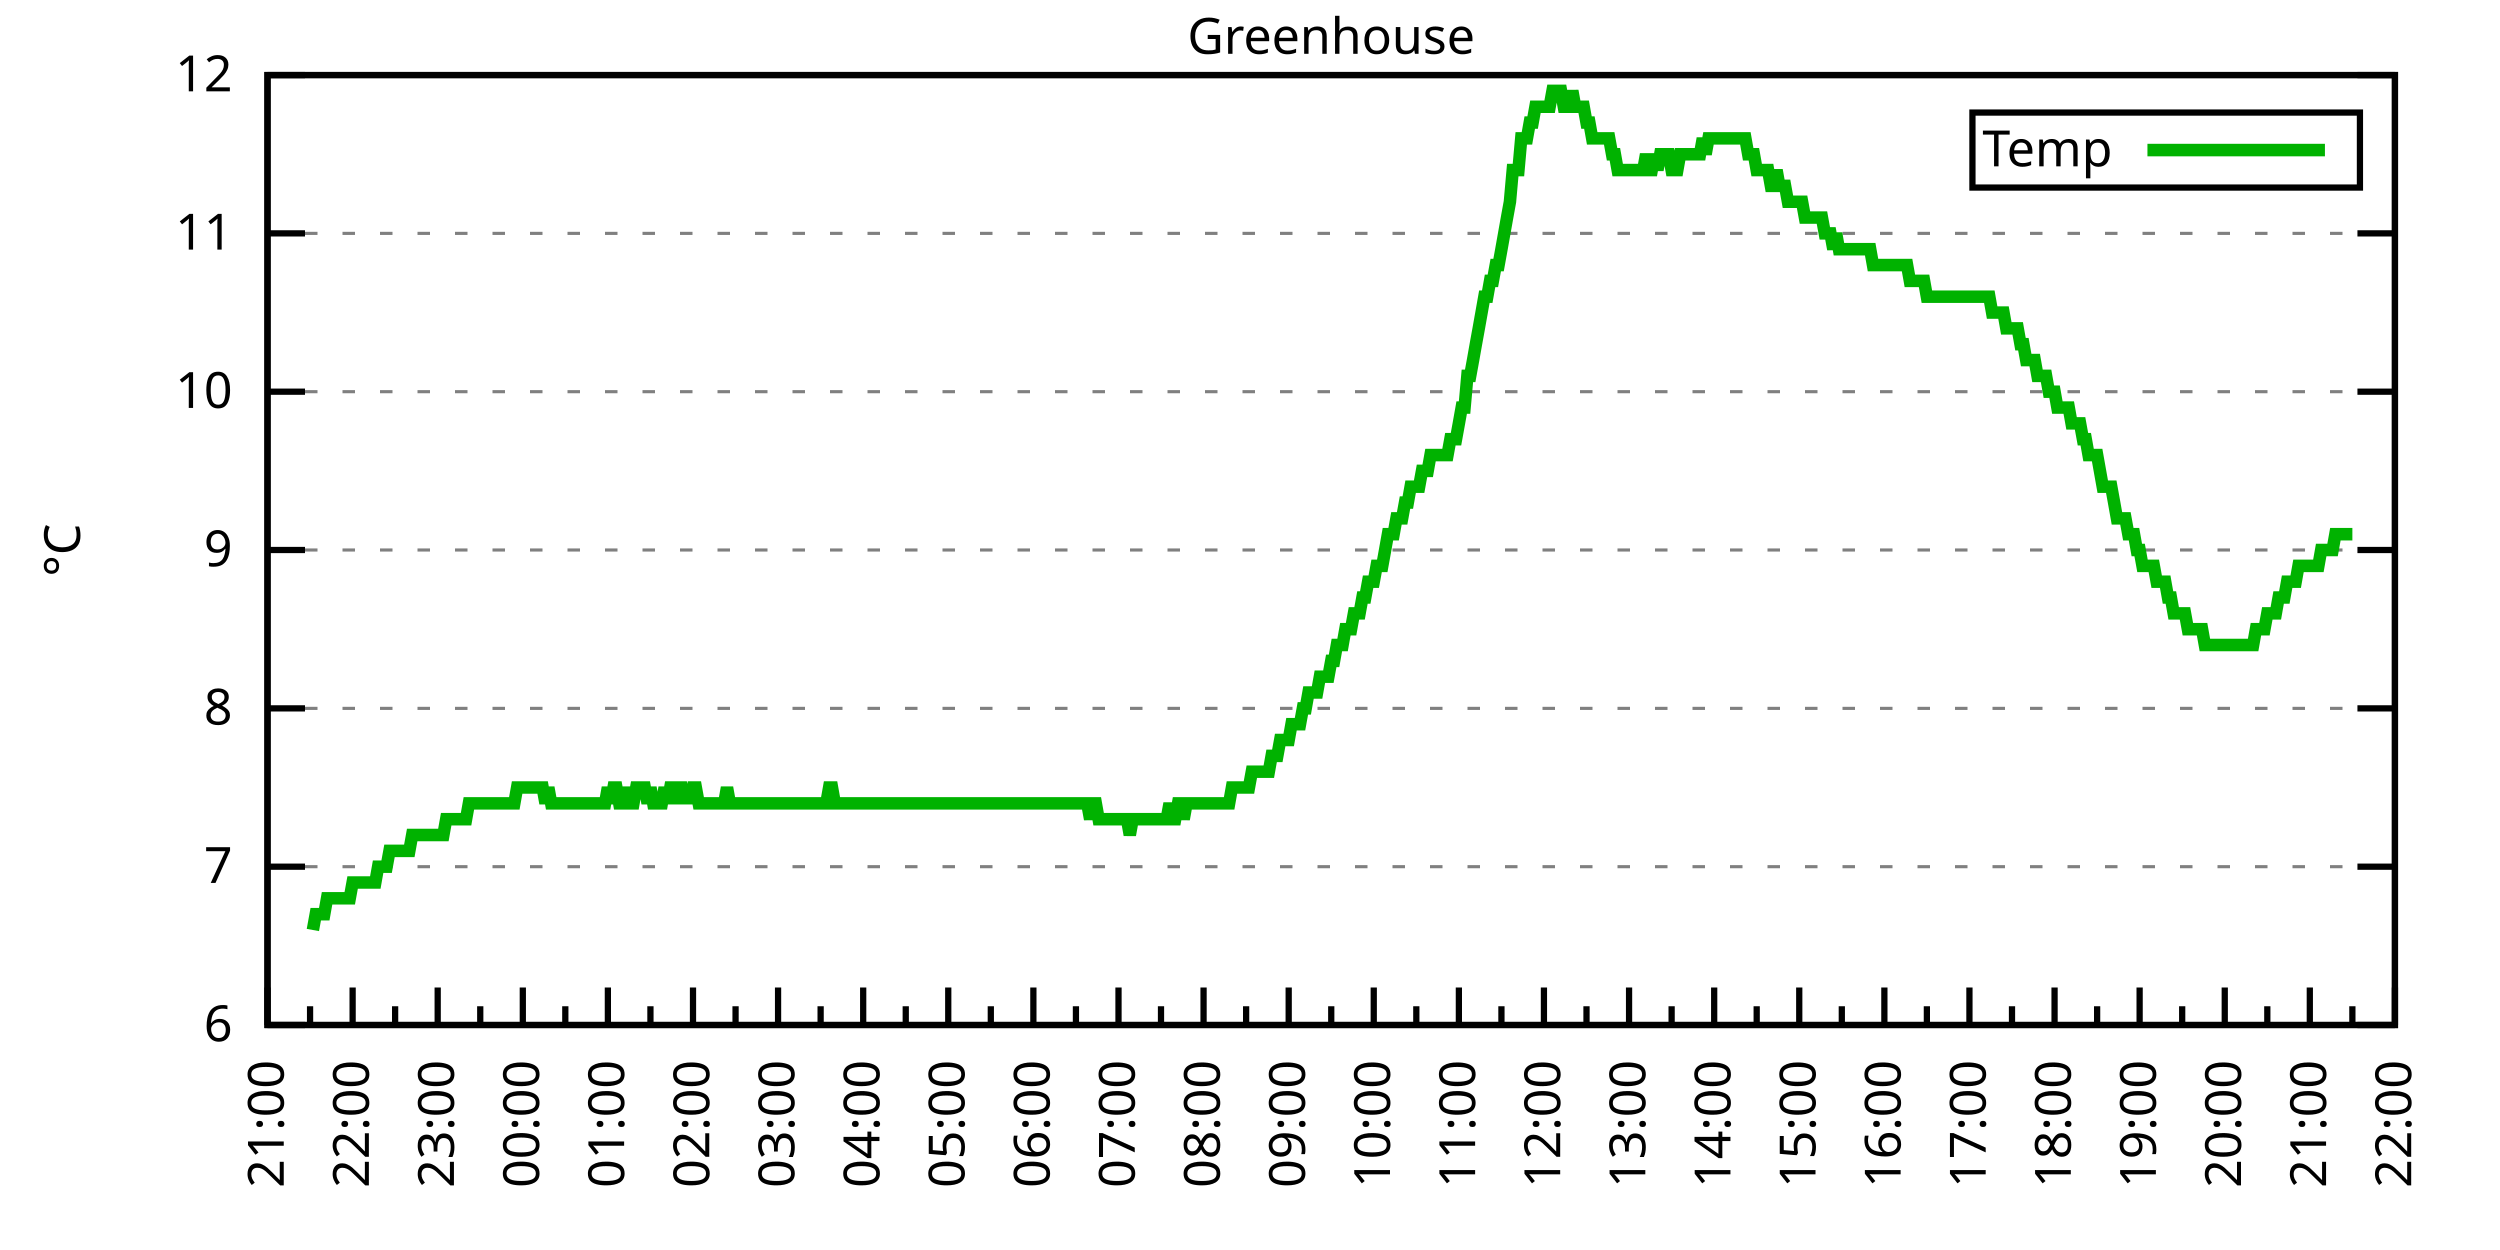
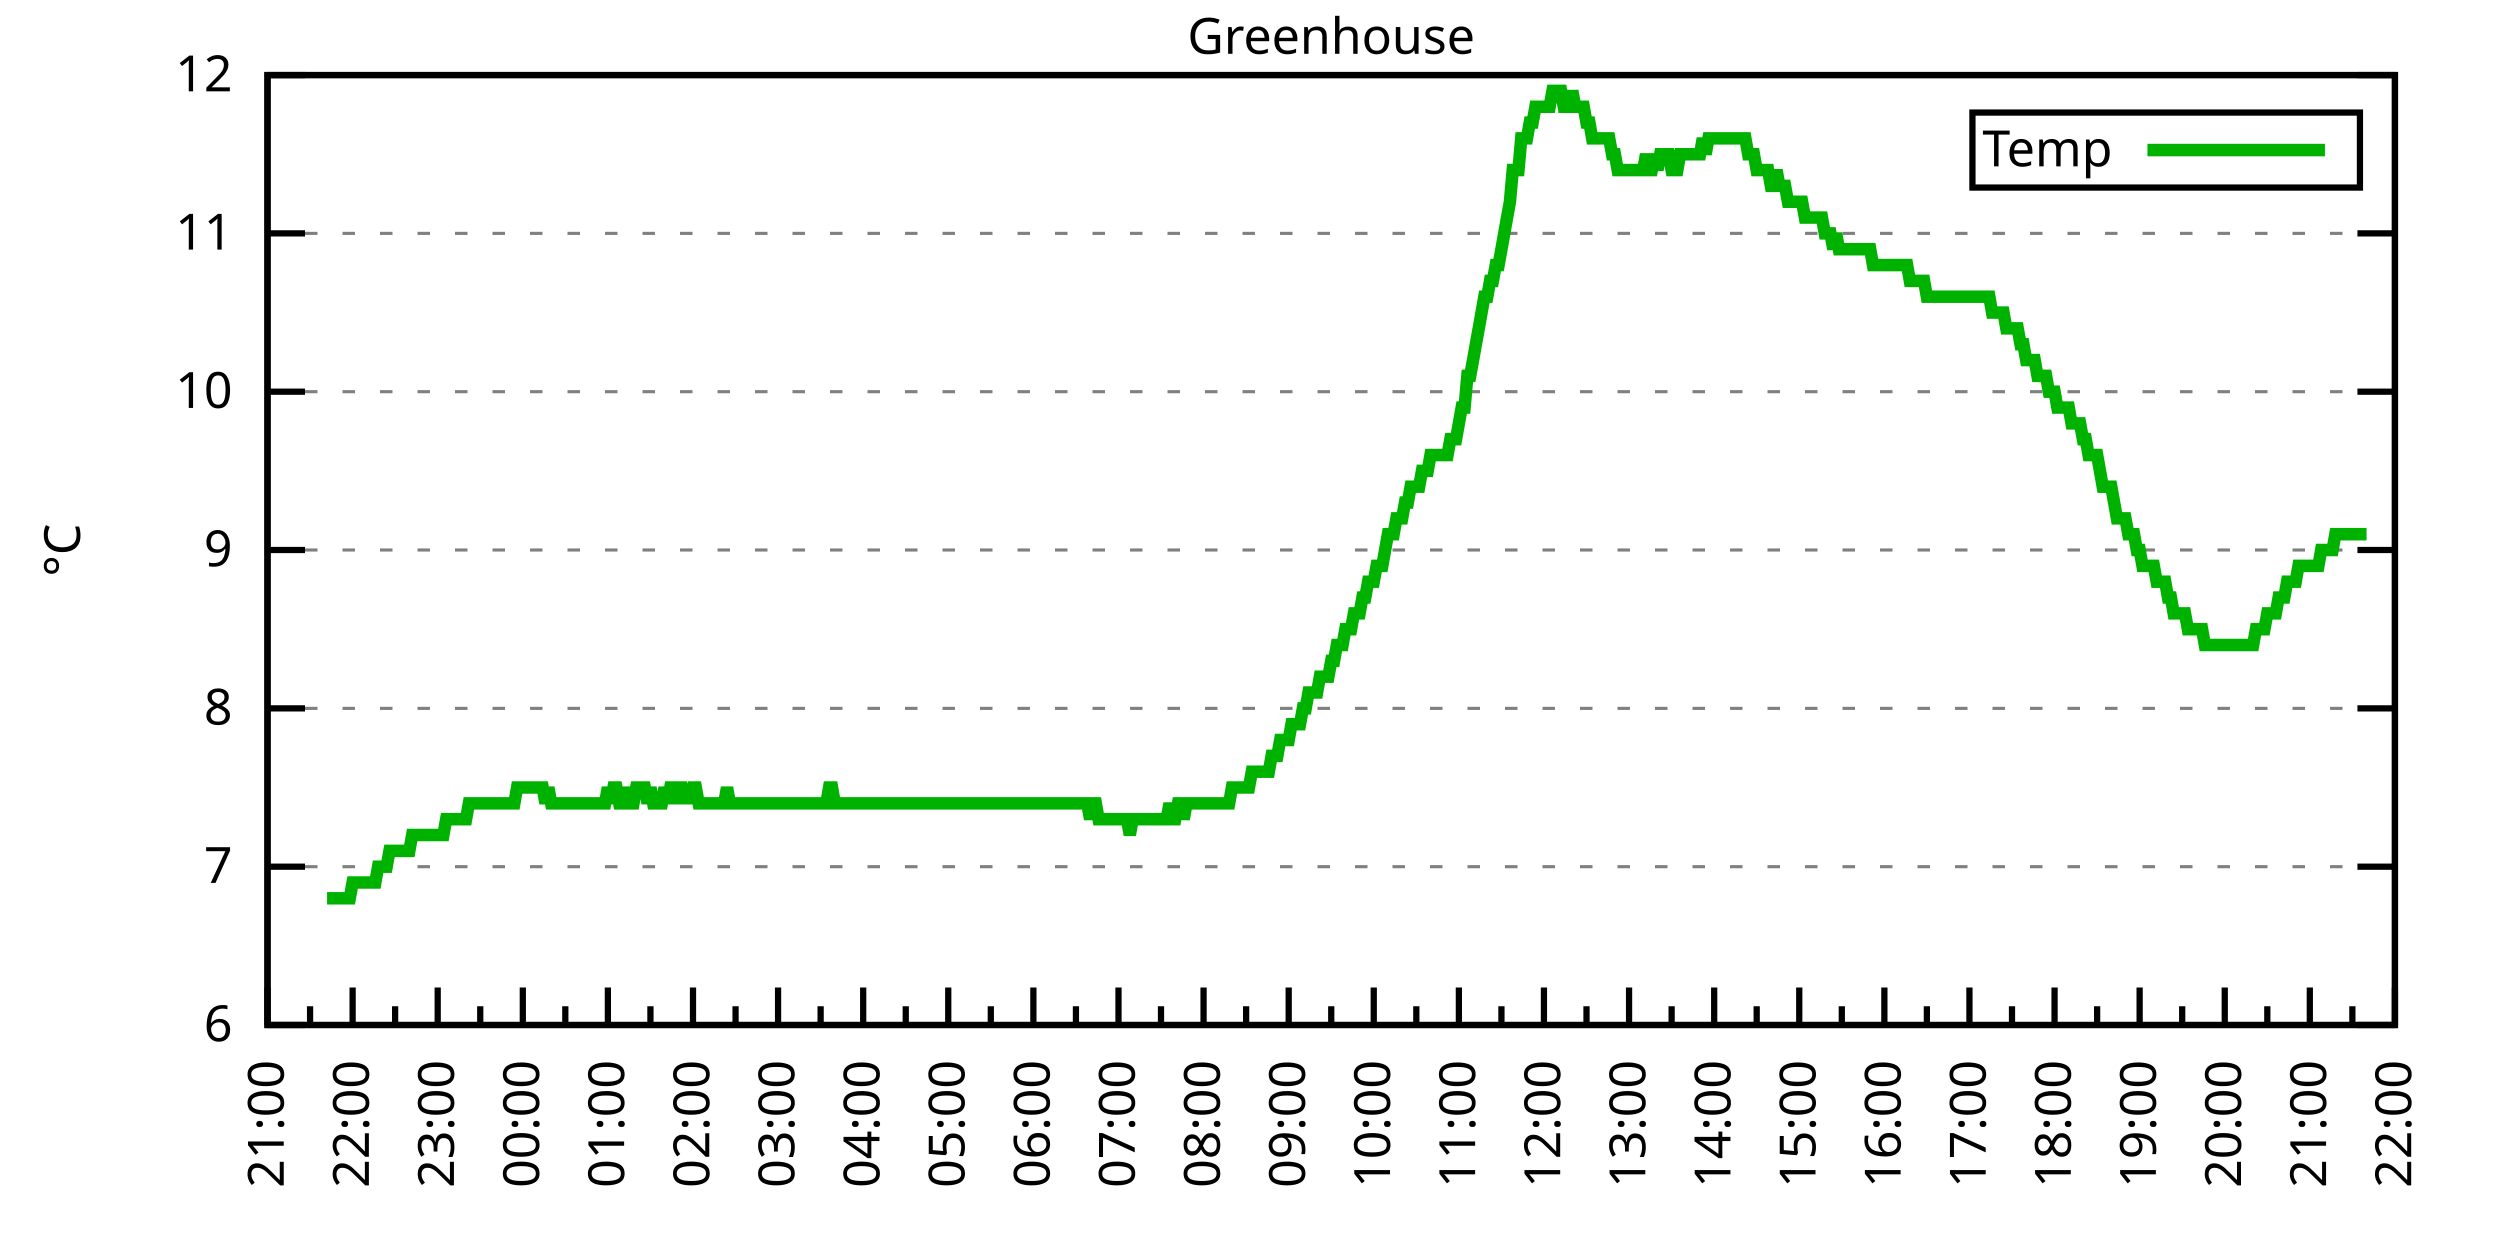
<svg xmlns="http://www.w3.org/2000/svg" xmlns:xlink="http://www.w3.org/1999/xlink" width="400" height="200" viewBox="0 0 400 200">
  <g id="gnuplot_canvas">
    <rect x="0" y="0" width="400" height="200" fill="none" />
    <defs>
      <circle id="gpDot" r="0.5" stroke-width="0.5" stroke="currentColor" />
      <path id="gpPt0" stroke-width="0.333" stroke="currentColor" d="M-1,0 h2 M0,-1 v2" />
      <path id="gpPt1" stroke-width="0.333" stroke="currentColor" d="M-1,-1 L1,1 M1,-1 L-1,1" />
      <path id="gpPt2" stroke-width="0.333" stroke="currentColor" d="M-1,0 L1,0 M0,-1 L0,1 M-1,-1 L1,1 M-1,1 L1,-1" />
      <rect id="gpPt3" stroke-width="0.333" stroke="currentColor" x="-1" y="-1" width="2" height="2" />
      <rect id="gpPt4" stroke-width="0.333" stroke="currentColor" fill="currentColor" x="-1" y="-1" width="2" height="2" />
      <circle id="gpPt5" stroke-width="0.333" stroke="currentColor" cx="0" cy="0" r="1" />
      <use xlink:href="#gpPt5" id="gpPt6" fill="currentColor" stroke="none" />
      <path id="gpPt7" stroke-width="0.333" stroke="currentColor" d="M0,-1.33 L-1.33,0.67 L1.33,0.67 z" />
      <use xlink:href="#gpPt7" id="gpPt8" fill="currentColor" stroke="none" />
      <use xlink:href="#gpPt7" id="gpPt9" stroke="currentColor" transform="rotate(180)" />
      <use xlink:href="#gpPt9" id="gpPt10" fill="currentColor" stroke="none" />
      <use xlink:href="#gpPt3" id="gpPt11" stroke="currentColor" transform="rotate(45)" />
      <use xlink:href="#gpPt11" id="gpPt12" fill="currentColor" stroke="none" />
      <path id="gpPt13" stroke-width="0.333" stroke="currentColor" d="M0,1.330 L1.265,0.411 L0.782,-1.067 L-0.782,-1.076 L-1.265,0.411 z" />
      <use xlink:href="#gpPt13" id="gpPt14" fill="currentColor" stroke="none" />
      <filter id="textbox" filterUnits="objectBoundingBox" x="0" y="0" height="1" width="1">
        <feFlood flood-color="white" flood-opacity="1" result="bgnd" />
        <feComposite in="SourceGraphic" in2="bgnd" operator="atop" />
      </filter>
      <filter id="greybox" filterUnits="objectBoundingBox" x="0" y="0" height="1" width="1">
        <feFlood flood-color="lightgrey" flood-opacity="1" result="grey" />
        <feComposite in="SourceGraphic" in2="grey" operator="atop" />
      </filter>
    </defs>
    <g fill="none" color="white" stroke="currentColor" stroke-width="1.00" stroke-linecap="butt" stroke-linejoin="miter">
</g>
    <g fill="none" color="black" stroke="currentColor" stroke-width="1.00" stroke-linecap="butt" stroke-linejoin="miter">
      <g stroke="none" shape-rendering="crispEdges">
        <polygon fill="rgb(255, 255, 255)" points="42.80,164.00 383.18,164.00 383.18,12.02 42.80,12.02 " />
      </g>
    </g>
    <g fill="none" color="black" stroke="currentColor" stroke-width="1.00" stroke-linecap="butt" stroke-linejoin="miter">
</g>
    <g fill="none" color="black" stroke="black" stroke-width="0.50" stroke-linecap="butt" stroke-linejoin="miter">
</g>
    <g fill="none" color="gray" stroke="currentColor" stroke-width="0.50" stroke-linecap="butt" stroke-linejoin="miter">
      <path stroke="gray" stroke-dasharray="2,4" class="gridline" d="M42.80,164.00 L383.19,164.00  " />
    </g>
    <g fill="none" color="gray" stroke="gray" stroke-width="1.00" stroke-linecap="butt" stroke-linejoin="miter">
</g>
    <g fill="none" color="black" stroke="currentColor" stroke-width="1.00" stroke-linecap="butt" stroke-linejoin="miter">
      <path stroke="black" d="M42.80,164.00 L48.80,164.00 M383.19,164.00 L377.19,164.00  " />
      <g transform="translate(37.20,166.60)" stroke="none" fill="black" font-family="Sans" font-size="8.00" text-anchor="end">
        <text>
          <tspan font-family="Sans"> 6</tspan>
        </text>
      </g>
    </g>
    <g fill="none" color="black" stroke="currentColor" stroke-width="1.00" stroke-linecap="butt" stroke-linejoin="miter">
</g>
    <g fill="none" color="black" stroke="black" stroke-width="0.50" stroke-linecap="butt" stroke-linejoin="miter">
</g>
    <g fill="none" color="gray" stroke="currentColor" stroke-width="0.50" stroke-linecap="butt" stroke-linejoin="miter">
      <path stroke="gray" stroke-dasharray="2,4" class="gridline" d="M42.80,138.67 L383.19,138.67  " />
    </g>
    <g fill="none" color="gray" stroke="gray" stroke-width="1.00" stroke-linecap="butt" stroke-linejoin="miter">
</g>
    <g fill="none" color="black" stroke="currentColor" stroke-width="1.00" stroke-linecap="butt" stroke-linejoin="miter">
      <path stroke="black" d="M42.80,138.67 L48.80,138.67 M383.19,138.67 L377.19,138.67  " />
      <g transform="translate(37.20,141.27)" stroke="none" fill="black" font-family="Sans" font-size="8.00" text-anchor="end">
        <text>
          <tspan font-family="Sans"> 7</tspan>
        </text>
      </g>
    </g>
    <g fill="none" color="black" stroke="currentColor" stroke-width="1.00" stroke-linecap="butt" stroke-linejoin="miter">
</g>
    <g fill="none" color="black" stroke="black" stroke-width="0.50" stroke-linecap="butt" stroke-linejoin="miter">
</g>
    <g fill="none" color="gray" stroke="currentColor" stroke-width="0.50" stroke-linecap="butt" stroke-linejoin="miter">
      <path stroke="gray" stroke-dasharray="2,4" class="gridline" d="M42.80,113.34 L383.19,113.34  " />
    </g>
    <g fill="none" color="gray" stroke="gray" stroke-width="1.00" stroke-linecap="butt" stroke-linejoin="miter">
</g>
    <g fill="none" color="black" stroke="currentColor" stroke-width="1.00" stroke-linecap="butt" stroke-linejoin="miter">
      <path stroke="black" d="M42.80,113.34 L48.80,113.34 M383.19,113.34 L377.19,113.34  " />
      <g transform="translate(37.20,115.94)" stroke="none" fill="black" font-family="Sans" font-size="8.00" text-anchor="end">
        <text>
          <tspan font-family="Sans"> 8</tspan>
        </text>
      </g>
    </g>
    <g fill="none" color="black" stroke="currentColor" stroke-width="1.00" stroke-linecap="butt" stroke-linejoin="miter">
</g>
    <g fill="none" color="black" stroke="black" stroke-width="0.50" stroke-linecap="butt" stroke-linejoin="miter">
</g>
    <g fill="none" color="gray" stroke="currentColor" stroke-width="0.50" stroke-linecap="butt" stroke-linejoin="miter">
      <path stroke="gray" stroke-dasharray="2,4" class="gridline" d="M42.80,88.00 L383.19,88.00  " />
    </g>
    <g fill="none" color="gray" stroke="gray" stroke-width="1.00" stroke-linecap="butt" stroke-linejoin="miter">
</g>
    <g fill="none" color="black" stroke="currentColor" stroke-width="1.00" stroke-linecap="butt" stroke-linejoin="miter">
      <path stroke="black" d="M42.80,88.00 L48.80,88.00 M383.19,88.00 L377.19,88.00  " />
      <g transform="translate(37.20,90.60)" stroke="none" fill="black" font-family="Sans" font-size="8.00" text-anchor="end">
        <text>
          <tspan font-family="Sans"> 9</tspan>
        </text>
      </g>
    </g>
    <g fill="none" color="black" stroke="currentColor" stroke-width="1.00" stroke-linecap="butt" stroke-linejoin="miter">
</g>
    <g fill="none" color="black" stroke="black" stroke-width="0.50" stroke-linecap="butt" stroke-linejoin="miter">
</g>
    <g fill="none" color="gray" stroke="currentColor" stroke-width="0.50" stroke-linecap="butt" stroke-linejoin="miter">
      <path stroke="gray" stroke-dasharray="2,4" class="gridline" d="M42.80,62.67 L383.19,62.67  " />
    </g>
    <g fill="none" color="gray" stroke="gray" stroke-width="1.00" stroke-linecap="butt" stroke-linejoin="miter">
</g>
    <g fill="none" color="black" stroke="currentColor" stroke-width="1.00" stroke-linecap="butt" stroke-linejoin="miter">
      <path stroke="black" d="M42.80,62.67 L48.80,62.67 M383.19,62.67 L377.19,62.67  " />
      <g transform="translate(37.20,65.27)" stroke="none" fill="black" font-family="Sans" font-size="8.00" text-anchor="end">
        <text>
          <tspan font-family="Sans"> 10</tspan>
        </text>
      </g>
    </g>
    <g fill="none" color="black" stroke="currentColor" stroke-width="1.00" stroke-linecap="butt" stroke-linejoin="miter">
</g>
    <g fill="none" color="black" stroke="black" stroke-width="0.50" stroke-linecap="butt" stroke-linejoin="miter">
</g>
    <g fill="none" color="gray" stroke="currentColor" stroke-width="0.50" stroke-linecap="butt" stroke-linejoin="miter">
      <path stroke="gray" stroke-dasharray="2,4" class="gridline" d="M42.80,37.34 L383.19,37.34  " />
    </g>
    <g fill="none" color="gray" stroke="gray" stroke-width="1.00" stroke-linecap="butt" stroke-linejoin="miter">
</g>
    <g fill="none" color="black" stroke="currentColor" stroke-width="1.00" stroke-linecap="butt" stroke-linejoin="miter">
      <path stroke="black" d="M42.80,37.34 L48.80,37.34 M383.19,37.34 L377.19,37.34  " />
      <g transform="translate(37.20,39.94)" stroke="none" fill="black" font-family="Sans" font-size="8.00" text-anchor="end">
        <text>
          <tspan font-family="Sans"> 11</tspan>
        </text>
      </g>
    </g>
    <g fill="none" color="black" stroke="currentColor" stroke-width="1.00" stroke-linecap="butt" stroke-linejoin="miter">
</g>
    <g fill="none" color="black" stroke="black" stroke-width="0.50" stroke-linecap="butt" stroke-linejoin="miter">
</g>
    <g fill="none" color="gray" stroke="currentColor" stroke-width="0.50" stroke-linecap="butt" stroke-linejoin="miter">
      <path stroke="gray" stroke-dasharray="2,4" class="gridline" d="M42.80,12.01 L383.19,12.01  " />
    </g>
    <g fill="none" color="gray" stroke="gray" stroke-width="1.00" stroke-linecap="butt" stroke-linejoin="miter">
</g>
    <g fill="none" color="black" stroke="currentColor" stroke-width="1.00" stroke-linecap="butt" stroke-linejoin="miter">
      <path stroke="black" d="M42.80,12.01 L48.80,12.01 M383.19,12.01 L377.19,12.01  " />
      <g transform="translate(37.20,14.61)" stroke="none" fill="black" font-family="Sans" font-size="8.00" text-anchor="end">
        <text>
          <tspan font-family="Sans"> 12</tspan>
        </text>
      </g>
    </g>
    <g fill="none" color="black" stroke="currentColor" stroke-width="1.00" stroke-linecap="butt" stroke-linejoin="miter">
      <path stroke="black" d="M42.80,164.00 L42.80,158.00  " />
      <g transform="translate(45.40,169.60) rotate(270)" stroke="none" fill="black" font-family="Sans" font-size="8.00" text-anchor="end">
        <text>
          <tspan font-family="Sans">21:00</tspan>
        </text>
      </g>
    </g>
    <g fill="none" color="black" stroke="currentColor" stroke-width="1.00" stroke-linecap="butt" stroke-linejoin="miter">
      <path stroke="black" d="M49.61,164.00 L49.61,161.00 M56.42,164.00 L56.42,158.00  " />
      <g transform="translate(59.02,169.60) rotate(270)" stroke="none" fill="black" font-family="Sans" font-size="8.00" text-anchor="end">
        <text>
          <tspan font-family="Sans">22:00</tspan>
        </text>
      </g>
    </g>
    <g fill="none" color="black" stroke="currentColor" stroke-width="1.00" stroke-linecap="butt" stroke-linejoin="miter">
      <path stroke="black" d="M63.22,164.00 L63.22,161.00 M70.03,164.00 L70.03,158.00  " />
      <g transform="translate(72.63,169.60) rotate(270)" stroke="none" fill="black" font-family="Sans" font-size="8.00" text-anchor="end">
        <text>
          <tspan font-family="Sans">23:00</tspan>
        </text>
      </g>
    </g>
    <g fill="none" color="black" stroke="currentColor" stroke-width="1.00" stroke-linecap="butt" stroke-linejoin="miter">
      <path stroke="black" d="M76.84,164.00 L76.84,161.00 M83.65,164.00 L83.65,158.00  " />
      <g transform="translate(86.25,169.60) rotate(270)" stroke="none" fill="black" font-family="Sans" font-size="8.00" text-anchor="end">
        <text>
          <tspan font-family="Sans">00:00</tspan>
        </text>
      </g>
    </g>
    <g fill="none" color="black" stroke="currentColor" stroke-width="1.00" stroke-linecap="butt" stroke-linejoin="miter">
      <path stroke="black" d="M90.45,164.00 L90.45,161.00 M97.26,164.00 L97.26,158.00  " />
      <g transform="translate(99.86,169.60) rotate(270)" stroke="none" fill="black" font-family="Sans" font-size="8.00" text-anchor="end">
        <text>
          <tspan font-family="Sans">01:00</tspan>
        </text>
      </g>
    </g>
    <g fill="none" color="black" stroke="currentColor" stroke-width="1.00" stroke-linecap="butt" stroke-linejoin="miter">
      <path stroke="black" d="M104.07,164.00 L104.07,161.00 M110.88,164.00 L110.88,158.00  " />
      <g transform="translate(113.48,169.60) rotate(270)" stroke="none" fill="black" font-family="Sans" font-size="8.00" text-anchor="end">
        <text>
          <tspan font-family="Sans">02:00</tspan>
        </text>
      </g>
    </g>
    <g fill="none" color="black" stroke="currentColor" stroke-width="1.00" stroke-linecap="butt" stroke-linejoin="miter">
      <path stroke="black" d="M117.69,164.00 L117.69,161.00 M124.49,164.00 L124.49,158.00  " />
      <g transform="translate(127.09,169.60) rotate(270)" stroke="none" fill="black" font-family="Sans" font-size="8.00" text-anchor="end">
        <text>
          <tspan font-family="Sans">03:00</tspan>
        </text>
      </g>
    </g>
    <g fill="none" color="black" stroke="currentColor" stroke-width="1.00" stroke-linecap="butt" stroke-linejoin="miter">
      <path stroke="black" d="M131.30,164.00 L131.30,161.00 M138.11,164.00 L138.11,158.00  " />
      <g transform="translate(140.71,169.60) rotate(270)" stroke="none" fill="black" font-family="Sans" font-size="8.00" text-anchor="end">
        <text>
          <tspan font-family="Sans">04:00</tspan>
        </text>
      </g>
    </g>
    <g fill="none" color="black" stroke="currentColor" stroke-width="1.00" stroke-linecap="butt" stroke-linejoin="miter">
      <path stroke="black" d="M144.92,164.00 L144.92,161.00 M151.72,164.00 L151.72,158.00  " />
      <g transform="translate(154.32,169.60) rotate(270)" stroke="none" fill="black" font-family="Sans" font-size="8.00" text-anchor="end">
        <text>
          <tspan font-family="Sans">05:00</tspan>
        </text>
      </g>
    </g>
    <g fill="none" color="black" stroke="currentColor" stroke-width="1.00" stroke-linecap="butt" stroke-linejoin="miter">
      <path stroke="black" d="M158.53,164.00 L158.53,161.00 M165.34,164.00 L165.34,158.00  " />
      <g transform="translate(167.94,169.60) rotate(270)" stroke="none" fill="black" font-family="Sans" font-size="8.00" text-anchor="end">
        <text>
          <tspan font-family="Sans">06:00</tspan>
        </text>
      </g>
    </g>
    <g fill="none" color="black" stroke="currentColor" stroke-width="1.00" stroke-linecap="butt" stroke-linejoin="miter">
      <path stroke="black" d="M172.15,164.00 L172.15,161.00 M178.96,164.00 L178.96,158.00  " />
      <g transform="translate(181.56,169.60) rotate(270)" stroke="none" fill="black" font-family="Sans" font-size="8.00" text-anchor="end">
        <text>
          <tspan font-family="Sans">07:00</tspan>
        </text>
      </g>
    </g>
    <g fill="none" color="black" stroke="currentColor" stroke-width="1.00" stroke-linecap="butt" stroke-linejoin="miter">
      <path stroke="black" d="M185.76,164.00 L185.76,161.00 M192.57,164.00 L192.57,158.00  " />
      <g transform="translate(195.17,169.60) rotate(270)" stroke="none" fill="black" font-family="Sans" font-size="8.00" text-anchor="end">
        <text>
          <tspan font-family="Sans">08:00</tspan>
        </text>
      </g>
    </g>
    <g fill="none" color="black" stroke="currentColor" stroke-width="1.00" stroke-linecap="butt" stroke-linejoin="miter">
      <path stroke="black" d="M199.38,164.00 L199.38,161.00 M206.19,164.00 L206.19,158.00  " />
      <g transform="translate(208.79,169.60) rotate(270)" stroke="none" fill="black" font-family="Sans" font-size="8.00" text-anchor="end">
        <text>
          <tspan font-family="Sans">09:00</tspan>
        </text>
      </g>
    </g>
    <g fill="none" color="black" stroke="currentColor" stroke-width="1.00" stroke-linecap="butt" stroke-linejoin="miter">
      <path stroke="black" d="M213.00,164.00 L213.00,161.00 M219.80,164.00 L219.80,158.00  " />
      <g transform="translate(222.40,169.60) rotate(270)" stroke="none" fill="black" font-family="Sans" font-size="8.00" text-anchor="end">
        <text>
          <tspan font-family="Sans">10:00</tspan>
        </text>
      </g>
    </g>
    <g fill="none" color="black" stroke="currentColor" stroke-width="1.00" stroke-linecap="butt" stroke-linejoin="miter">
      <path stroke="black" d="M226.61,164.00 L226.61,161.00 M233.42,164.00 L233.42,158.00  " />
      <g transform="translate(236.02,169.60) rotate(270)" stroke="none" fill="black" font-family="Sans" font-size="8.00" text-anchor="end">
        <text>
          <tspan font-family="Sans">11:00</tspan>
        </text>
      </g>
    </g>
    <g fill="none" color="black" stroke="currentColor" stroke-width="1.00" stroke-linecap="butt" stroke-linejoin="miter">
      <path stroke="black" d="M240.23,164.00 L240.23,161.00 M247.03,164.00 L247.03,158.00  " />
      <g transform="translate(249.63,169.60) rotate(270)" stroke="none" fill="black" font-family="Sans" font-size="8.00" text-anchor="end">
        <text>
          <tspan font-family="Sans">12:00</tspan>
        </text>
      </g>
    </g>
    <g fill="none" color="black" stroke="currentColor" stroke-width="1.00" stroke-linecap="butt" stroke-linejoin="miter">
      <path stroke="black" d="M253.84,164.00 L253.84,161.00 M260.65,164.00 L260.65,158.00  " />
      <g transform="translate(263.25,169.60) rotate(270)" stroke="none" fill="black" font-family="Sans" font-size="8.00" text-anchor="end">
        <text>
          <tspan font-family="Sans">13:00</tspan>
        </text>
      </g>
    </g>
    <g fill="none" color="black" stroke="currentColor" stroke-width="1.00" stroke-linecap="butt" stroke-linejoin="miter">
      <path stroke="black" d="M267.46,164.00 L267.46,161.00 M274.27,164.00 L274.27,158.00  " />
      <g transform="translate(276.87,169.60) rotate(270)" stroke="none" fill="black" font-family="Sans" font-size="8.00" text-anchor="end">
        <text>
          <tspan font-family="Sans">14:00</tspan>
        </text>
      </g>
    </g>
    <g fill="none" color="black" stroke="currentColor" stroke-width="1.00" stroke-linecap="butt" stroke-linejoin="miter">
      <path stroke="black" d="M281.07,164.00 L281.07,161.00 M287.88,164.00 L287.88,158.00  " />
      <g transform="translate(290.48,169.60) rotate(270)" stroke="none" fill="black" font-family="Sans" font-size="8.00" text-anchor="end">
        <text>
          <tspan font-family="Sans">15:00</tspan>
        </text>
      </g>
    </g>
    <g fill="none" color="black" stroke="currentColor" stroke-width="1.00" stroke-linecap="butt" stroke-linejoin="miter">
      <path stroke="black" d="M294.69,164.00 L294.69,161.00 M301.50,164.00 L301.50,158.00  " />
      <g transform="translate(304.10,169.60) rotate(270)" stroke="none" fill="black" font-family="Sans" font-size="8.00" text-anchor="end">
        <text>
          <tspan font-family="Sans">16:00</tspan>
        </text>
      </g>
    </g>
    <g fill="none" color="black" stroke="currentColor" stroke-width="1.00" stroke-linecap="butt" stroke-linejoin="miter">
      <path stroke="black" d="M308.30,164.00 L308.30,161.00 M315.11,164.00 L315.11,158.00  " />
      <g transform="translate(317.71,169.60) rotate(270)" stroke="none" fill="black" font-family="Sans" font-size="8.00" text-anchor="end">
        <text>
          <tspan font-family="Sans">17:00</tspan>
        </text>
      </g>
    </g>
    <g fill="none" color="black" stroke="currentColor" stroke-width="1.00" stroke-linecap="butt" stroke-linejoin="miter">
      <path stroke="black" d="M321.92,164.00 L321.92,161.00 M328.73,164.00 L328.73,158.00  " />
      <g transform="translate(331.33,169.60) rotate(270)" stroke="none" fill="black" font-family="Sans" font-size="8.00" text-anchor="end">
        <text>
          <tspan font-family="Sans">18:00</tspan>
        </text>
      </g>
    </g>
    <g fill="none" color="black" stroke="currentColor" stroke-width="1.00" stroke-linecap="butt" stroke-linejoin="miter">
      <path stroke="black" d="M335.54,164.00 L335.54,161.00 M342.34,164.00 L342.34,158.00  " />
      <g transform="translate(344.94,169.60) rotate(270)" stroke="none" fill="black" font-family="Sans" font-size="8.00" text-anchor="end">
        <text>
          <tspan font-family="Sans">19:00</tspan>
        </text>
      </g>
    </g>
    <g fill="none" color="black" stroke="currentColor" stroke-width="1.00" stroke-linecap="butt" stroke-linejoin="miter">
      <path stroke="black" d="M349.15,164.00 L349.15,161.00 M355.96,164.00 L355.96,158.00  " />
      <g transform="translate(358.56,169.60) rotate(270)" stroke="none" fill="black" font-family="Sans" font-size="8.00" text-anchor="end">
        <text>
          <tspan font-family="Sans">20:00</tspan>
        </text>
      </g>
    </g>
    <g fill="none" color="black" stroke="currentColor" stroke-width="1.00" stroke-linecap="butt" stroke-linejoin="miter">
      <path stroke="black" d="M362.77,164.00 L362.77,161.00 M369.57,164.00 L369.57,158.00  " />
      <g transform="translate(372.17,169.60) rotate(270)" stroke="none" fill="black" font-family="Sans" font-size="8.00" text-anchor="end">
        <text>
          <tspan font-family="Sans">21:00</tspan>
        </text>
      </g>
    </g>
    <g fill="none" color="black" stroke="currentColor" stroke-width="1.00" stroke-linecap="butt" stroke-linejoin="miter">
      <path stroke="black" d="M376.38,164.00 L376.38,161.00 M383.19,164.00 L383.19,158.00  " />
      <g transform="translate(385.79,169.60) rotate(270)" stroke="none" fill="black" font-family="Sans" font-size="8.00" text-anchor="end">
        <text>
          <tspan font-family="Sans">22:00</tspan>
        </text>
      </g>
    </g>
    <g fill="none" color="black" stroke="currentColor" stroke-width="1.00" stroke-linecap="butt" stroke-linejoin="miter">
</g>
    <g fill="none" color="black" stroke="currentColor" stroke-width="1.00" stroke-linecap="butt" stroke-linejoin="miter">
      <path stroke="black" d="M42.80,12.01 L42.80,164.00 L383.19,164.00 L383.19,12.01 L42.80,12.01 Z  " />
    </g>
    <g fill="none" color="black" stroke="currentColor" stroke-width="1.00" stroke-linecap="butt" stroke-linejoin="miter">
      <g transform="translate(12.80,88.01) rotate(270)" stroke="none" fill="black" font-family="Sans" font-size="8.00" text-anchor="middle">
        <text>
          <tspan font-family="Sans">°C</tspan>
        </text>
      </g>
    </g>
    <g fill="none" color="black" stroke="currentColor" stroke-width="1.00" stroke-linecap="butt" stroke-linejoin="miter">
</g>
    <g fill="none" color="black" stroke="currentColor" stroke-width="1.00" stroke-linecap="butt" stroke-linejoin="miter">
      <path stroke="black" d="M315.59,30.01 L315.59,18.01 L377.59,18.01 L377.59,30.01 L315.59,30.01 Z  " />
    </g>
    <g id="Greenhouse_plot_1">
      <g fill="none" color="white" stroke="black" stroke-width="2.00" stroke-linecap="butt" stroke-linejoin="miter">
</g>
      <g fill="none" color="black" stroke="currentColor" stroke-width="2.00" stroke-linecap="butt" stroke-linejoin="miter">
        <g transform="translate(337.99,26.61)" stroke="none" fill="black" font-family="Sans" font-size="8.00" text-anchor="end">
          <text>
            <tspan font-family="Sans">Temp</tspan>
          </text>
        </g>
      </g>
      <g fill="none" color="black" stroke="currentColor" stroke-width="2.00" stroke-linecap="butt" stroke-linejoin="miter">
-         <path stroke="rgb(  0, 178,   0)" d="M343.59,24.01 L371.99,24.01 M50.06,148.80 L50.52,146.27 L50.97,146.27 L51.42,146.27 L51.88,146.27 L52.33,143.73   L52.78,143.73 L53.24,143.73 L53.69,143.73 L54.15,143.73 L54.60,143.73 L55.05,143.73 L55.51,143.73 L55.96,143.73   L56.42,141.20 L56.87,141.20 L57.32,141.20 L57.78,141.20 L58.23,141.20 L58.68,141.20 L59.14,141.20 L59.59,141.20   L60.05,141.20 L60.50,138.67 L60.95,138.67 L61.41,138.67 L61.86,138.67 L62.32,136.14 L62.77,136.14 L63.22,136.14   L63.68,136.14 L64.13,136.14 L64.58,136.14 L65.04,136.14 L65.49,136.14 L65.95,133.60 L66.40,133.60 L66.85,133.60   L67.31,133.60 L67.76,133.60 L68.22,133.60 L68.67,133.60 L69.12,133.60 L69.58,133.60 L70.03,133.60 L70.49,133.60   L70.94,133.60 L71.39,131.07 L71.85,131.07 L72.30,131.07 L72.75,131.07 L73.21,131.07 L73.66,131.07 L74.12,131.07   L74.57,131.07 L75.02,128.54 L75.48,128.54 L75.93,128.54 L76.39,128.54 L76.84,128.54 L77.29,128.54 L77.75,128.54   L78.20,128.54 L78.65,128.54 L79.11,128.54 L79.56,128.54 L80.02,128.54 L80.47,128.54 L80.92,128.54 L81.38,128.54   L81.83,128.54 L82.29,128.54 L82.74,126.00 L83.19,126.00 L83.65,126.00 L84.10,126.00 L84.55,126.00 L85.01,126.00   L85.46,126.00 L85.92,126.00 L86.37,126.00 L86.82,126.00 L87.28,128.54 L87.73,126.00 L88.19,128.54 L88.64,128.54   L89.09,128.54 L89.55,128.54 L90.00,128.54 L90.45,128.54 L90.91,128.54 L91.36,128.54 L91.82,128.54 L92.27,128.54   L92.72,128.54 L93.18,128.54 L93.63,128.54 L94.09,128.54 L94.54,128.54 L94.99,128.54 L95.45,128.54 L95.90,128.54   L96.35,128.54 L96.81,128.54 L97.26,126.00 L97.72,128.54 L98.17,126.00 L98.62,126.00 L99.08,128.54 L99.53,128.54   L99.99,126.00 L100.44,128.54 L100.89,128.54 L101.35,128.54 L101.80,126.00 L102.25,126.00 L102.71,126.00 L103.16,126.00   L103.62,128.54 L104.07,126.00 L104.52,128.54 L104.98,128.54 L105.43,128.54 L105.89,128.54 L106.34,126.00 L106.79,128.54   L107.25,126.00 L107.70,126.00 L108.15,128.54 L108.61,126.00 L109.06,126.00 L109.52,128.54 L109.97,126.00 L110.42,128.54   L110.88,126.00 L111.33,126.00 L111.79,128.54 L112.24,128.54 L112.69,128.54 L113.15,128.54 L113.60,128.54 L114.05,128.54   L114.51,128.54 L114.96,128.54 L115.42,128.54 L115.87,128.54 L116.32,126.00 L116.78,128.54 L117.23,128.54 L117.69,128.54   L118.14,128.54 L118.59,128.54 L119.05,128.54 L119.50,128.54 L119.96,128.54 L120.41,128.54 L120.86,128.54 L121.32,128.54   L121.77,128.54 L122.22,128.54 L122.68,128.54 L123.13,128.54 L123.59,128.54 L124.04,128.54 L124.49,128.54 L124.95,128.54   L125.40,128.54 L125.86,128.54 L126.31,128.54 L126.76,128.54 L127.22,128.54 L127.67,128.54 L128.12,128.54 L128.58,128.54   L129.03,128.54 L129.49,128.54 L129.94,128.54 L130.39,128.54 L130.85,128.54 L131.30,128.54 L131.76,128.54 L132.21,128.54   L132.66,126.00 L133.12,126.00 L133.57,128.54 L134.02,128.54 L134.48,128.54 L134.93,128.54 L135.39,128.54 L135.84,128.54   L136.29,128.54 L136.75,128.54 L137.20,128.54 L137.66,128.54 L138.11,128.54 L138.56,128.54 L139.02,128.54 L139.47,128.54   L139.92,128.54 L140.38,128.54 L140.83,128.54 L141.29,128.54 L141.74,128.54 L142.19,128.54 L142.65,128.54 L143.10,128.54   L143.56,128.54 L144.01,128.54 L144.46,128.54 L144.92,128.54 L145.37,128.54 L145.82,128.54 L146.28,128.54 L146.73,128.54   L147.19,128.54 L147.64,128.54 L148.09,128.54 L148.55,128.54 L149.00,128.54 L149.46,128.54 L149.91,128.54 L150.36,128.54   L150.82,128.54 L151.27,128.54 L151.72,128.54 L152.18,128.54 L152.63,128.54 L153.09,128.54 L153.54,128.54 L153.99,128.54   L154.45,128.54 L154.90,128.54 L155.36,128.54 L155.81,128.54 L156.26,128.54 L156.72,128.54 L157.17,128.54 L157.62,128.54   L158.08,128.54 L158.53,128.54 L158.99,128.54 L159.44,128.54 L159.89,128.54 L160.35,128.54 L160.80,128.54 L161.26,128.54   L161.71,128.54 L162.16,128.54 L162.62,128.54 L163.07,128.54 L163.52,128.54 L163.98,128.54 L164.43,128.54 L164.89,128.54   L165.34,128.54 L165.79,128.54 L166.25,128.54 L166.70,128.54 L167.16,128.54 L167.61,128.54 L168.06,128.54 L168.52,128.54   L168.97,128.54 L169.43,128.54 L169.88,128.54 L170.33,128.54 L170.79,128.54 L171.24,128.54 L171.69,128.54 L172.15,128.54   L172.60,128.54 L173.06,128.54 L173.51,128.54 L173.96,128.54 L174.42,131.07 L174.87,128.54 L175.33,128.54 L175.78,131.07   L176.23,131.07 L176.69,131.07 L177.14,131.07 L177.59,131.07 L178.05,131.07 L178.50,131.07 L178.96,131.07 L179.41,131.07   L179.86,131.07 L180.32,131.07 L180.77,133.60 L181.23,131.07 L181.68,131.07 L182.13,131.07 L182.59,131.07 L183.04,131.07   L183.49,131.07 L183.95,131.07 L184.40,131.07 L184.86,131.07 L185.31,131.07 L185.76,131.07 L186.22,131.07 L186.67,131.07   L187.13,128.54 L187.58,131.07 L188.03,131.07 L188.49,128.54 L188.94,128.54 L189.39,131.07 L189.85,128.54 L190.30,128.54   L190.76,128.54 L191.21,128.54 L191.66,128.54 L192.12,128.54 L192.57,128.54 L193.03,128.54 L193.48,128.54 L193.93,128.54   L194.39,128.54 L194.84,128.54 L195.29,128.54 L195.75,128.54 L196.20,128.54 L196.66,128.54 L197.11,126.00 L197.56,126.00   L198.02,126.00 L198.47,126.00 L198.93,126.00 L199.38,126.00 L199.83,126.00 L200.29,123.47 L200.74,123.47 L201.19,123.47   L201.65,123.47 L202.10,123.47 L202.56,123.47 L203.01,123.47 L203.46,120.94 L203.92,120.94 L204.37,120.94 L204.83,118.40   L205.28,118.40 L205.73,118.40 L206.19,118.40 L206.64,115.87 L207.09,115.87 L207.55,115.87 L208.00,115.87 L208.46,113.34   L208.91,113.34 L209.36,110.80 L209.82,110.80 L210.27,110.80 L210.73,110.80 L211.18,108.27 L211.63,108.27 L212.09,108.27   L212.54,108.27 L213.00,105.74 L213.45,105.74 L213.90,103.20 L214.36,103.20 L214.81,103.20 L215.26,100.67 L215.72,100.67   L216.17,100.67 L216.63,98.14 L217.08,98.14 L217.53,98.14 L217.99,95.60 L218.44,95.60 L218.90,93.07 L219.35,93.07   L219.80,93.07 L220.26,90.54 L220.71,90.54 L221.16,90.54 L221.62,88.00 L222.07,85.47 L222.53,85.47 L222.98,85.47   L223.43,82.94 L223.89,82.94 L224.34,82.94 L224.80,80.41 L225.25,80.41 L225.70,77.87 L226.16,77.87 L226.61,77.87   L227.06,77.87 L227.52,75.34 L227.97,75.34 L228.43,75.34 L228.88,72.81 L229.33,72.81 L229.79,72.81 L230.24,72.81   L230.70,72.81 L231.15,72.81 L231.60,72.81 L232.06,70.27 L232.51,70.27 L232.96,70.27 L233.42,67.74 L233.87,65.21   L234.33,65.21 L234.78,60.14 L235.23,60.14 L235.69,57.61 L236.14,55.07 L236.60,52.54 L237.05,50.01 L237.50,47.47   L237.96,47.47 L238.41,44.94 L238.86,44.94 L239.32,42.41 L239.77,42.41 L240.23,39.87 L240.68,37.34 L241.13,34.81   L241.59,32.28 L242.04,27.21 L242.50,27.21 L242.95,27.21 L243.40,22.14 L243.86,22.14 L244.31,22.14 L244.76,19.61   L245.22,19.61 L245.67,17.08 L246.13,17.08 L246.58,17.08 L247.03,17.08 L247.49,17.08 L247.94,17.08 L248.40,14.54   L248.85,14.54 L249.30,14.54 L249.76,14.54 L250.21,17.08 L250.66,17.08 L251.12,17.08 L251.57,14.54 L252.03,17.08   L252.48,17.08 L252.93,17.08 L253.39,17.08 L253.84,19.61 L254.30,19.61 L254.75,22.14 L255.20,22.14 L255.66,22.14   L256.11,22.14 L256.56,22.14 L257.02,22.14 L257.47,22.14 L257.93,24.68 L258.38,24.68 L258.83,27.21 L259.29,27.21   L259.74,27.21 L260.20,27.21 L260.65,27.21 L261.10,27.21 L261.56,27.21 L262.01,27.21 L262.47,27.21 L262.92,27.21   L263.37,24.68 L263.83,27.21 L264.28,27.21 L264.73,24.68 L265.19,27.21 L265.64,24.68 L266.10,24.68 L266.55,24.68   L267.00,24.68 L267.46,27.21 L267.91,27.21 L268.37,27.21 L268.82,24.68 L269.27,24.68 L269.73,24.68 L270.18,24.68   L270.63,24.68 L271.09,24.68 L271.54,24.68 L272.00,24.68 L272.45,22.14 L272.90,24.68 L273.36,22.14 L273.81,22.14   L274.27,22.14 L274.72,22.14 L275.17,22.14 L275.63,22.14 L276.08,22.14 L276.53,22.14 L276.99,22.14 L277.44,22.14   L277.90,22.14 L278.35,22.14 L278.80,22.14 L279.26,22.14 L279.71,24.68 L280.17,24.68 L280.62,24.68 L281.07,27.21   L281.53,27.21 L281.98,27.21 L282.43,27.21 L282.89,27.21 L283.34,29.74 L283.80,29.74 L284.25,27.21 L284.70,29.74   L285.16,29.74 L285.61,29.74 L286.07,32.28 L286.52,32.28 L286.97,32.28 L287.43,32.28 L287.88,32.28 L288.33,32.28   L288.79,34.81 L289.24,34.81 L289.70,34.81 L290.15,34.81 L290.60,34.81 L291.06,34.81 L291.51,34.81 L291.97,37.34   L292.42,37.34 L292.87,37.34 L293.33,39.87 L293.78,37.34 L294.23,39.87 L294.69,39.87 L295.14,39.87 L295.60,39.87   L296.05,39.87 L296.50,39.87 L296.96,39.87 L297.41,39.87 L297.87,39.87 L298.32,39.87 L298.77,39.87 L299.23,39.87   L299.68,42.41 L300.13,42.41 L300.59,42.41 L301.04,42.41 L301.50,42.41 L301.95,42.41 L302.40,42.41 L302.86,42.41   L303.31,42.41 L303.77,42.41 L304.22,42.41 L304.67,42.41 L305.13,42.41 L305.58,44.94 L306.03,44.94 L306.49,44.94   L306.94,44.94 L307.40,44.94 L307.85,44.94 L308.30,47.47 L308.76,47.47 L309.21,47.47 L309.67,47.47 L310.12,47.47   L310.57,47.47 L311.03,47.47 L311.48,47.47 L311.94,47.47 L312.39,47.47 L312.84,47.47 L313.30,47.47 L313.75,47.47   L314.20,47.47 L314.66,47.47 L315.11,47.47 L315.57,47.47 L316.02,47.47 L316.47,47.47 L316.93,47.47 L317.38,47.47   L317.84,47.47 L318.29,47.47 L318.74,50.01 L319.20,50.01 L319.65,50.01 L320.10,50.01 L320.56,50.01 L321.01,52.54   L321.47,52.54 L321.92,52.54 L322.37,52.54 L322.83,52.54 L323.28,55.07 L323.74,55.07 L324.19,57.61 L324.64,57.61   L325.10,57.61 L325.55,57.61 L326.00,60.14 L326.46,60.14 L326.91,60.14 L327.37,60.14 L327.82,62.67 L328.27,62.67   L328.73,62.67 L329.18,65.21 L329.64,65.21 L330.09,65.21 L330.54,65.21 L331.00,65.21 L331.45,67.74 L331.90,67.74   L332.36,67.74 L332.81,67.74 L333.27,70.27 L333.72,70.27 L334.17,72.81 L334.63,72.81 L335.08,72.81 L335.54,72.81   L335.99,75.34 L336.44,77.87 L336.90,77.87 L337.35,77.87 L337.80,77.87 L338.26,80.41 L338.71,82.94 L339.17,82.94   L339.62,82.94 L340.07,82.94 L340.53,85.47 L340.98,85.47 L341.44,85.47 L341.89,88.00 L342.34,88.00 L342.80,90.54   L343.25,90.54 L343.70,90.54 L344.16,90.54 L344.61,90.54 L345.07,93.07 L345.52,93.07 L345.97,93.07 L346.43,93.07   L346.88,95.60 L347.34,95.60 L347.79,98.14 L348.24,98.14 L348.70,98.14 L349.15,98.14 L349.60,98.14 L350.06,100.67   L350.51,100.67 L350.97,100.67 L351.42,100.67 L351.87,100.67 L352.33,100.67 L352.78,103.20 L353.24,103.20 L353.69,103.20   L354.14,103.20 L354.60,103.20 L355.05,103.20 L355.50,103.20 L355.96,103.20 L356.41,103.20 L356.87,103.20 L357.32,103.20   L357.77,103.20 L358.23,103.20 L358.68,103.20 L359.14,103.20 L359.59,103.20 L360.04,103.20 L360.50,103.20 L360.95,100.67   L361.41,100.67 L361.86,100.67 L362.31,100.67 L362.77,98.14 L363.22,98.14 L363.67,98.14 L364.13,98.14 L364.58,95.60   L365.04,95.60 L365.49,95.60 L365.94,93.07 L366.40,93.07 L366.85,93.07 L367.31,93.07 L367.76,90.54 L368.21,90.54   L368.67,90.54 L369.12,90.54 L369.57,90.54 L370.03,90.54 L370.48,90.54 L370.94,90.54 L371.39,88.00 L371.84,88.00   L372.30,88.00 L372.75,88.00 L373.21,88.00 L373.66,85.47 L374.11,85.47 L374.57,85.47 L375.02,85.47 L375.47,85.47   L375.93,85.47 L376.38,85.47  " />
+         <path stroke="rgb(  0, 178,   0)" d="M343.59,24.01 L371.99,24.01 M52.33,143.73 L52.78,143.73 L53.24,143.73 L53.69,143.73 L54.15,143.73 L54.60,143.73   L55.05,143.73 L55.51,143.73 L55.96,143.73 L56.42,141.20 L56.87,141.20 L57.32,141.20 L57.78,141.20 L58.23,141.20   L58.68,141.20 L59.14,141.20 L59.59,141.20 L60.05,141.20 L60.50,138.67 L60.95,138.67 L61.41,138.67 L61.86,138.67   L62.32,136.14 L62.77,136.14 L63.22,136.14 L63.68,136.14 L64.13,136.14 L64.58,136.14 L65.04,136.14 L65.49,136.14   L65.95,133.60 L66.40,133.60 L66.85,133.60 L67.31,133.60 L67.76,133.60 L68.22,133.60 L68.67,133.60 L69.12,133.60   L69.58,133.60 L70.03,133.60 L70.49,133.60 L70.94,133.60 L71.39,131.07 L71.85,131.07 L72.30,131.07 L72.75,131.07   L73.21,131.07 L73.66,131.07 L74.12,131.07 L74.57,131.07 L75.02,128.54 L75.48,128.54 L75.93,128.54 L76.39,128.54   L76.84,128.54 L77.29,128.54 L77.75,128.54 L78.20,128.54 L78.65,128.54 L79.11,128.54 L79.56,128.54 L80.02,128.54   L80.47,128.54 L80.92,128.54 L81.38,128.54 L81.83,128.54 L82.29,128.54 L82.74,126.00 L83.19,126.00 L83.65,126.00   L84.10,126.00 L84.55,126.00 L85.01,126.00 L85.46,126.00 L85.92,126.00 L86.37,126.00 L86.82,126.00 L87.28,128.54   L87.73,126.00 L88.19,128.54 L88.64,128.54 L89.09,128.54 L89.55,128.54 L90.00,128.54 L90.45,128.54 L90.91,128.54   L91.36,128.54 L91.82,128.54 L92.27,128.54 L92.72,128.54 L93.18,128.54 L93.63,128.54 L94.09,128.54 L94.54,128.54   L94.99,128.54 L95.45,128.54 L95.90,128.54 L96.35,128.54 L96.81,128.54 L97.26,126.00 L97.72,128.54 L98.17,126.00   L98.62,126.00 L99.08,128.54 L99.53,128.54 L99.99,126.00 L100.44,128.54 L100.89,128.54 L101.35,128.54 L101.80,126.00   L102.25,126.00 L102.71,126.00 L103.16,126.00 L103.62,128.54 L104.07,126.00 L104.52,128.54 L104.98,128.54 L105.43,128.54   L105.89,128.54 L106.34,126.00 L106.79,128.54 L107.25,126.00 L107.70,126.00 L108.15,128.54 L108.61,126.00 L109.06,126.00   L109.52,128.54 L109.97,126.00 L110.42,128.54 L110.88,126.00 L111.33,126.00 L111.79,128.54 L112.24,128.54 L112.69,128.54   L113.15,128.54 L113.60,128.54 L114.05,128.54 L114.51,128.54 L114.96,128.54 L115.42,128.54 L115.87,128.54 L116.32,126.00   L116.78,128.54 L117.23,128.54 L117.69,128.54 L118.14,128.54 L118.59,128.54 L119.05,128.54 L119.50,128.54 L119.96,128.54   L120.41,128.54 L120.86,128.54 L121.32,128.54 L121.77,128.54 L122.22,128.54 L122.68,128.54 L123.13,128.54 L123.59,128.54   L124.04,128.54 L124.49,128.54 L124.95,128.54 L125.40,128.54 L125.86,128.54 L126.31,128.54 L126.76,128.54 L127.22,128.54   L127.67,128.54 L128.12,128.54 L128.58,128.54 L129.03,128.54 L129.49,128.54 L129.94,128.54 L130.39,128.54 L130.85,128.54   L131.30,128.54 L131.76,128.54 L132.21,128.54 L132.66,126.00 L133.12,126.00 L133.57,128.54 L134.02,128.54 L134.48,128.54   L134.93,128.54 L135.39,128.54 L135.84,128.54 L136.29,128.54 L136.75,128.54 L137.20,128.54 L137.66,128.54 L138.11,128.54   L138.56,128.54 L139.02,128.54 L139.47,128.54 L139.92,128.54 L140.38,128.54 L140.83,128.54 L141.29,128.54 L141.74,128.54   L142.19,128.54 L142.65,128.54 L143.10,128.54 L143.56,128.54 L144.01,128.54 L144.46,128.54 L144.92,128.54 L145.37,128.54   L145.82,128.54 L146.28,128.54 L146.73,128.54 L147.19,128.54 L147.64,128.54 L148.09,128.54 L148.55,128.54 L149.00,128.54   L149.46,128.54 L149.91,128.54 L150.36,128.54 L150.82,128.54 L151.27,128.54 L151.72,128.54 L152.18,128.54 L152.63,128.54   L153.09,128.54 L153.54,128.54 L153.99,128.54 L154.45,128.54 L154.90,128.54 L155.36,128.54 L155.81,128.54 L156.26,128.54   L156.72,128.54 L157.17,128.54 L157.62,128.54 L158.08,128.54 L158.53,128.54 L158.99,128.54 L159.44,128.54 L159.89,128.54   L160.35,128.54 L160.80,128.54 L161.26,128.54 L161.71,128.54 L162.16,128.54 L162.62,128.54 L163.07,128.54 L163.52,128.54   L163.98,128.54 L164.43,128.54 L164.89,128.54 L165.34,128.54 L165.79,128.54 L166.25,128.54 L166.70,128.54 L167.16,128.54   L167.61,128.54 L168.06,128.54 L168.52,128.54 L168.97,128.54 L169.43,128.54 L169.88,128.54 L170.33,128.54 L170.79,128.54   L171.24,128.54 L171.69,128.54 L172.15,128.54 L172.60,128.54 L173.06,128.54 L173.51,128.54 L173.96,128.54 L174.42,131.07   L174.87,128.54 L175.33,128.54 L175.78,131.07 L176.23,131.07 L176.69,131.07 L177.14,131.07 L177.59,131.07 L178.05,131.07   L178.50,131.07 L178.96,131.07 L179.41,131.07 L179.86,131.07 L180.32,131.07 L180.77,133.60 L181.23,131.07 L181.68,131.07   L182.13,131.07 L182.59,131.07 L183.04,131.07 L183.49,131.07 L183.95,131.07 L184.40,131.07 L184.86,131.07 L185.31,131.07   L185.76,131.07 L186.22,131.07 L186.67,131.07 L187.13,128.54 L187.58,131.07 L188.03,131.07 L188.49,128.54 L188.94,128.54   L189.39,131.07 L189.85,128.54 L190.30,128.54 L190.76,128.54 L191.21,128.54 L191.66,128.54 L192.12,128.54 L192.57,128.54   L193.03,128.54 L193.48,128.54 L193.93,128.54 L194.39,128.54 L194.84,128.54 L195.29,128.54 L195.75,128.54 L196.20,128.54   L196.66,128.54 L197.11,126.00 L197.56,126.00 L198.02,126.00 L198.47,126.00 L198.93,126.00 L199.38,126.00 L199.83,126.00   L200.29,123.47 L200.74,123.47 L201.19,123.47 L201.65,123.47 L202.10,123.47 L202.56,123.47 L203.01,123.47 L203.46,120.94   L203.92,120.94 L204.37,120.94 L204.83,118.40 L205.28,118.40 L205.73,118.40 L206.19,118.40 L206.64,115.87 L207.09,115.87   L207.55,115.87 L208.00,115.87 L208.46,113.34 L208.91,113.34 L209.36,110.80 L209.82,110.80 L210.27,110.80 L210.73,110.80   L211.18,108.27 L211.63,108.27 L212.09,108.27 L212.54,108.27 L213.00,105.74 L213.45,105.74 L213.90,103.20 L214.36,103.20   L214.81,103.20 L215.26,100.67 L215.72,100.67 L216.17,100.67 L216.63,98.14 L217.08,98.14 L217.53,98.14 L217.99,95.60   L218.44,95.60 L218.90,93.07 L219.35,93.07 L219.80,93.07 L220.26,90.54 L220.71,90.54 L221.16,90.54 L221.62,88.00   L222.07,85.47 L222.53,85.47 L222.98,85.47 L223.43,82.94 L223.89,82.94 L224.34,82.94 L224.80,80.41 L225.25,80.41   L225.70,77.87 L226.16,77.87 L226.61,77.87 L227.06,77.87 L227.52,75.34 L227.97,75.34 L228.43,75.34 L228.88,72.81   L229.33,72.81 L229.79,72.81 L230.24,72.81 L230.70,72.81 L231.15,72.81 L231.60,72.81 L232.06,70.27 L232.51,70.27   L232.96,70.27 L233.42,67.74 L233.87,65.21 L234.33,65.21 L234.78,60.14 L235.23,60.14 L235.69,57.61 L236.14,55.07   L236.60,52.54 L237.05,50.01 L237.50,47.47 L237.96,47.47 L238.41,44.94 L238.86,44.94 L239.32,42.41 L239.77,42.41   L240.23,39.87 L240.68,37.34 L241.13,34.81 L241.59,32.28 L242.04,27.21 L242.50,27.21 L242.95,27.21 L243.40,22.14   L243.86,22.14 L244.31,22.14 L244.76,19.61 L245.22,19.61 L245.67,17.08 L246.13,17.08 L246.58,17.08 L247.03,17.08   L247.49,17.08 L247.94,17.08 L248.40,14.54 L248.85,14.54 L249.30,14.54 L249.76,14.54 L250.21,17.08 L250.66,17.08   L251.12,17.08 L251.57,14.54 L252.03,17.08 L252.48,17.08 L252.93,17.08 L253.39,17.08 L253.84,19.61 L254.30,19.61   L254.75,22.14 L255.20,22.14 L255.66,22.14 L256.11,22.14 L256.56,22.14 L257.02,22.14 L257.47,22.14 L257.93,24.68   L258.38,24.68 L258.83,27.21 L259.29,27.21 L259.74,27.21 L260.20,27.21 L260.65,27.21 L261.10,27.21 L261.56,27.21   L262.01,27.21 L262.47,27.21 L262.92,27.21 L263.37,24.68 L263.83,27.21 L264.28,27.21 L264.73,24.68 L265.19,27.21   L265.64,24.68 L266.10,24.68 L266.55,24.68 L267.00,24.68 L267.46,27.21 L267.91,27.21 L268.37,27.21 L268.82,24.68   L269.27,24.68 L269.73,24.68 L270.18,24.68 L270.63,24.68 L271.09,24.68 L271.54,24.68 L272.00,24.68 L272.45,22.14   L272.90,24.68 L273.36,22.14 L273.81,22.14 L274.27,22.14 L274.72,22.14 L275.17,22.14 L275.63,22.14 L276.08,22.14   L276.53,22.14 L276.99,22.14 L277.44,22.14 L277.90,22.14 L278.35,22.14 L278.80,22.14 L279.26,22.14 L279.71,24.68   L280.17,24.68 L280.62,24.68 L281.07,27.21 L281.53,27.21 L281.98,27.21 L282.43,27.21 L282.89,27.21 L283.34,29.74   L283.80,29.74 L284.25,27.21 L284.70,29.74 L285.16,29.74 L285.61,29.74 L286.07,32.28 L286.52,32.28 L286.97,32.28   L287.43,32.28 L287.88,32.28 L288.33,32.28 L288.79,34.81 L289.24,34.81 L289.70,34.81 L290.15,34.81 L290.60,34.81   L291.06,34.81 L291.51,34.81 L291.97,37.34 L292.42,37.34 L292.87,37.34 L293.33,39.87 L293.78,37.34 L294.23,39.87   L294.69,39.87 L295.14,39.87 L295.60,39.87 L296.05,39.87 L296.50,39.87 L296.96,39.87 L297.41,39.87 L297.87,39.87   L298.32,39.87 L298.77,39.87 L299.23,39.87 L299.68,42.41 L300.13,42.41 L300.59,42.41 L301.04,42.41 L301.50,42.41   L301.95,42.41 L302.40,42.41 L302.86,42.41 L303.31,42.41 L303.77,42.41 L304.22,42.41 L304.67,42.41 L305.13,42.41   L305.58,44.94 L306.03,44.94 L306.49,44.94 L306.94,44.94 L307.40,44.94 L307.85,44.94 L308.30,47.47 L308.76,47.47   L309.21,47.47 L309.67,47.47 L310.12,47.47 L310.57,47.47 L311.03,47.47 L311.48,47.47 L311.94,47.47 L312.39,47.47   L312.84,47.47 L313.30,47.47 L313.75,47.47 L314.20,47.47 L314.66,47.47 L315.11,47.47 L315.57,47.47 L316.02,47.47   L316.47,47.47 L316.93,47.47 L317.38,47.47 L317.84,47.47 L318.29,47.47 L318.74,50.01 L319.20,50.01 L319.65,50.01   L320.10,50.01 L320.56,50.01 L321.01,52.54 L321.47,52.54 L321.92,52.54 L322.37,52.54 L322.83,52.54 L323.28,55.07   L323.74,55.07 L324.19,57.61 L324.64,57.61 L325.10,57.61 L325.55,57.61 L326.00,60.14 L326.46,60.14 L326.91,60.14   L327.37,60.14 L327.82,62.67 L328.27,62.67 L328.73,62.67 L329.18,65.21 L329.64,65.21 L330.09,65.21 L330.54,65.21   L331.00,65.21 L331.45,67.74 L331.90,67.74 L332.36,67.74 L332.81,67.74 L333.27,70.27 L333.72,70.27 L334.17,72.81   L334.63,72.81 L335.08,72.81 L335.54,72.81 L335.99,75.34 L336.44,77.87 L336.90,77.87 L337.35,77.87 L337.80,77.87   L338.26,80.41 L338.71,82.94 L339.17,82.94 L339.62,82.94 L340.07,82.94 L340.53,85.47 L340.98,85.47 L341.44,85.47   L341.89,88.00 L342.34,88.00 L342.80,90.54 L343.25,90.54 L343.70,90.54 L344.16,90.54 L344.61,90.54 L345.07,93.07   L345.52,93.07 L345.97,93.07 L346.43,93.07 L346.88,95.60 L347.34,95.60 L347.79,98.14 L348.24,98.14 L348.70,98.14   L349.15,98.14 L349.60,98.14 L350.06,100.67 L350.51,100.67 L350.97,100.67 L351.42,100.67 L351.87,100.67 L352.33,100.67   L352.78,103.20 L353.24,103.20 L353.69,103.20 L354.14,103.20 L354.60,103.20 L355.05,103.20 L355.50,103.20 L355.96,103.20   L356.41,103.20 L356.87,103.20 L357.32,103.20 L357.77,103.20 L358.23,103.20 L358.68,103.20 L359.14,103.20 L359.59,103.20   L360.04,103.20 L360.50,103.20 L360.95,100.67 L361.41,100.67 L361.86,100.67 L362.31,100.67 L362.77,98.14 L363.22,98.14   L363.67,98.14 L364.13,98.14 L364.58,95.60 L365.04,95.60 L365.49,95.60 L365.94,93.07 L366.40,93.07 L366.85,93.07   L367.31,93.07 L367.76,90.54 L368.21,90.54 L368.67,90.54 L369.12,90.54 L369.57,90.54 L370.03,90.54 L370.48,90.54   L370.94,90.54 L371.39,88.00 L371.84,88.00 L372.30,88.00 L372.75,88.00 L373.21,88.00 L373.66,85.47 L374.11,85.47   L374.57,85.47 L375.02,85.47 L375.47,85.47 L375.93,85.47 L376.38,85.47 L376.84,85.47 L377.29,85.47 L377.74,85.47   L378.20,85.47 L378.65,85.47  " />
      </g>
    </g>
    <g fill="none" color="black" stroke="currentColor" stroke-width="2.00" stroke-linecap="butt" stroke-linejoin="miter">
</g>
    <g fill="none" color="black" stroke="black" stroke-width="1.00" stroke-linecap="butt" stroke-linejoin="miter">
</g>
    <g fill="none" color="black" stroke="currentColor" stroke-width="1.00" stroke-linecap="butt" stroke-linejoin="miter">
      <path stroke="black" d="M42.80,12.01 L42.80,164.00 L383.19,164.00 L383.19,12.01 L42.80,12.01 Z  " />
    </g>
    <g fill="none" color="black" stroke="currentColor" stroke-width="1.00" stroke-linecap="butt" stroke-linejoin="miter">
      <g transform="translate(212.99,8.61)" stroke="none" fill="black" font-family="Sans" font-size="8.00" text-anchor="middle">
        <text>
          <tspan font-family="Sans">Greenhouse</tspan>
        </text>
      </g>
    </g>
    <g fill="none" color="black" stroke="currentColor" stroke-width="1.00" stroke-linecap="butt" stroke-linejoin="miter">
</g>
  </g>
</svg>
